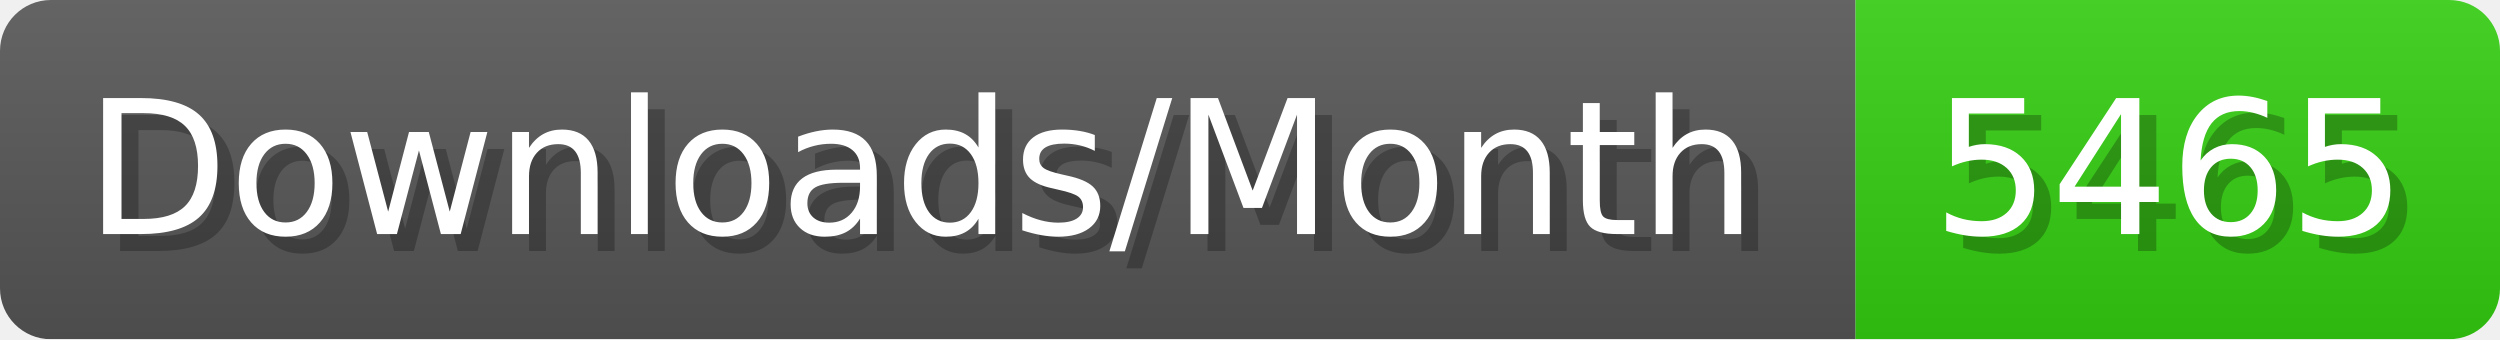
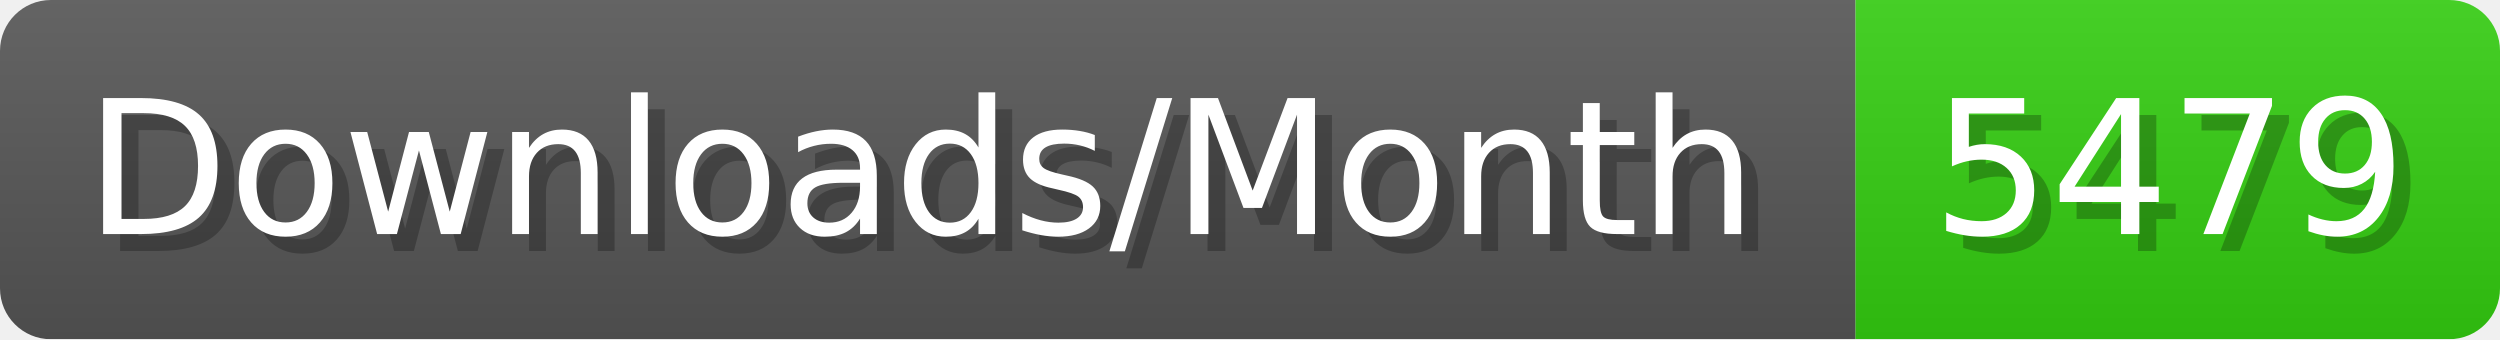
- <svg xmlns="http://www.w3.org/2000/svg" width="147.4" height="20" viewBox="0 0 1474 200" role="img" aria-label="Downloads/Month: 5465">
+ <svg xmlns="http://www.w3.org/2000/svg" width="147.4" height="20" viewBox="0 0 1474 200" role="img" aria-label="Downloads/Month: 5479">
  <linearGradient id="YlXUI" x2="0" y2="100%">
    <stop offset="0" stop-opacity=".1" stop-color="#EEE" />
    <stop offset="1" stop-opacity=".1" />
  </linearGradient>
  <mask id="JHhop">
    <rect width="1474" height="200" rx="30" fill="#FFF" />
  </mask>
  <g mask="url(#JHhop)">
    <rect width="1094" height="200" fill="#555" />
    <rect width="380" height="200" fill="#3C1" x="1094" />
    <rect width="1474" height="200" fill="url(#YlXUI)" />
  </g>
  <g aria-hidden="true" fill="#fff" text-anchor="start" font-family="Verdana,DejaVu Sans,sans-serif" font-size="110">
    <text x="60" y="148" textLength="994" fill="#000" opacity="0.25">Downloads/Month</text>
    <text x="50" y="138" textLength="994">Downloads/Month</text>
-     <text x="1149" y="148" textLength="280" fill="#000" opacity="0.25">5465</text>
-     <text x="1139" y="138" textLength="280">5465</text>
+     <text x="1149" y="148" textLength="280" fill="#000" opacity="0.25">5479</text>
+     <text x="1139" y="138" textLength="280">5479</text>
  </g>
</svg>
